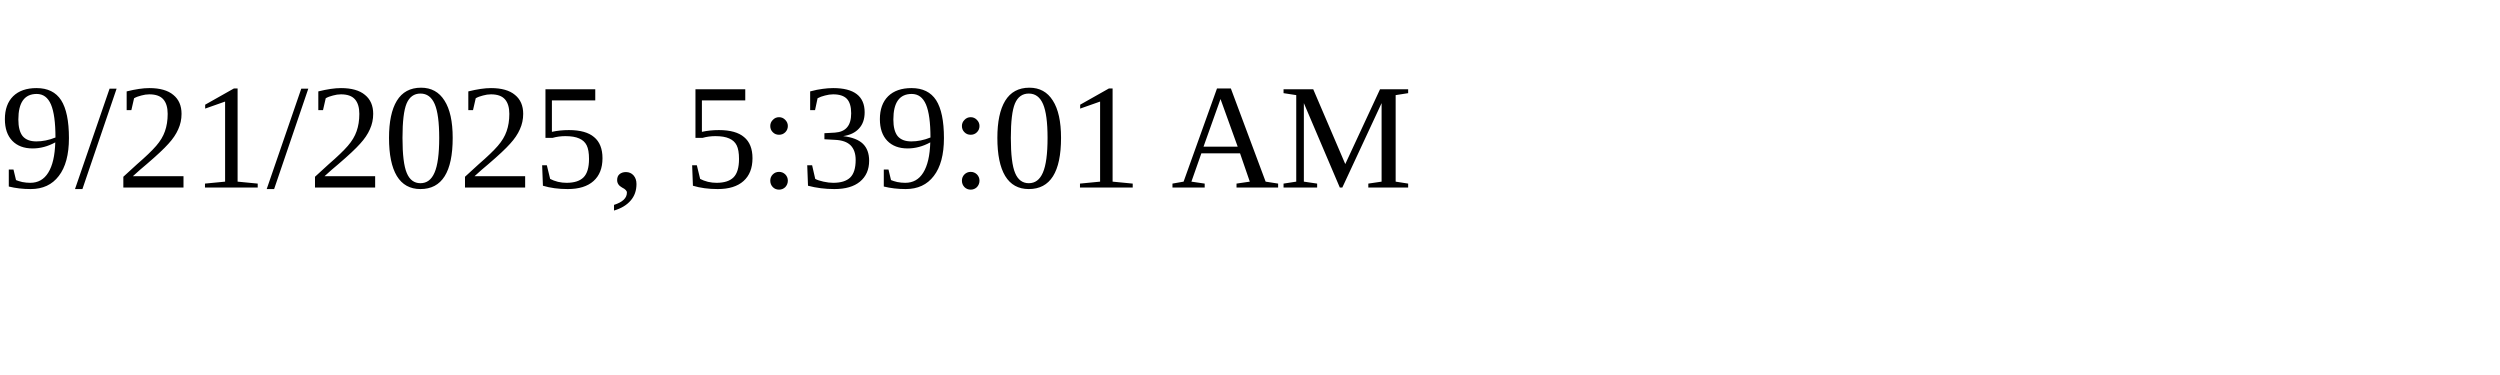
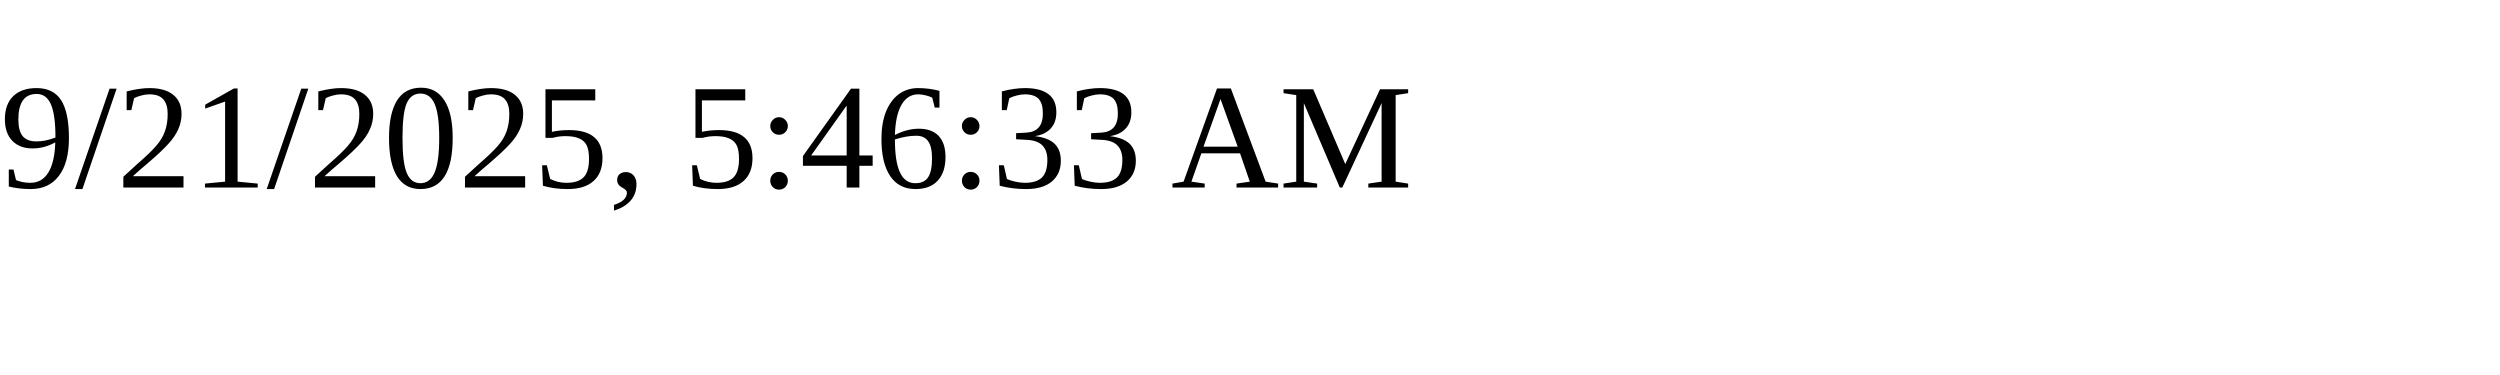
<svg xmlns="http://www.w3.org/2000/svg" height="30" width="200">
-   <text x="0" y="15">9/21/2025, 5:39:01 AM</text>
+   <text x="0" y="15">9/21/2025, 5:46:33 AM</text>
</svg>
